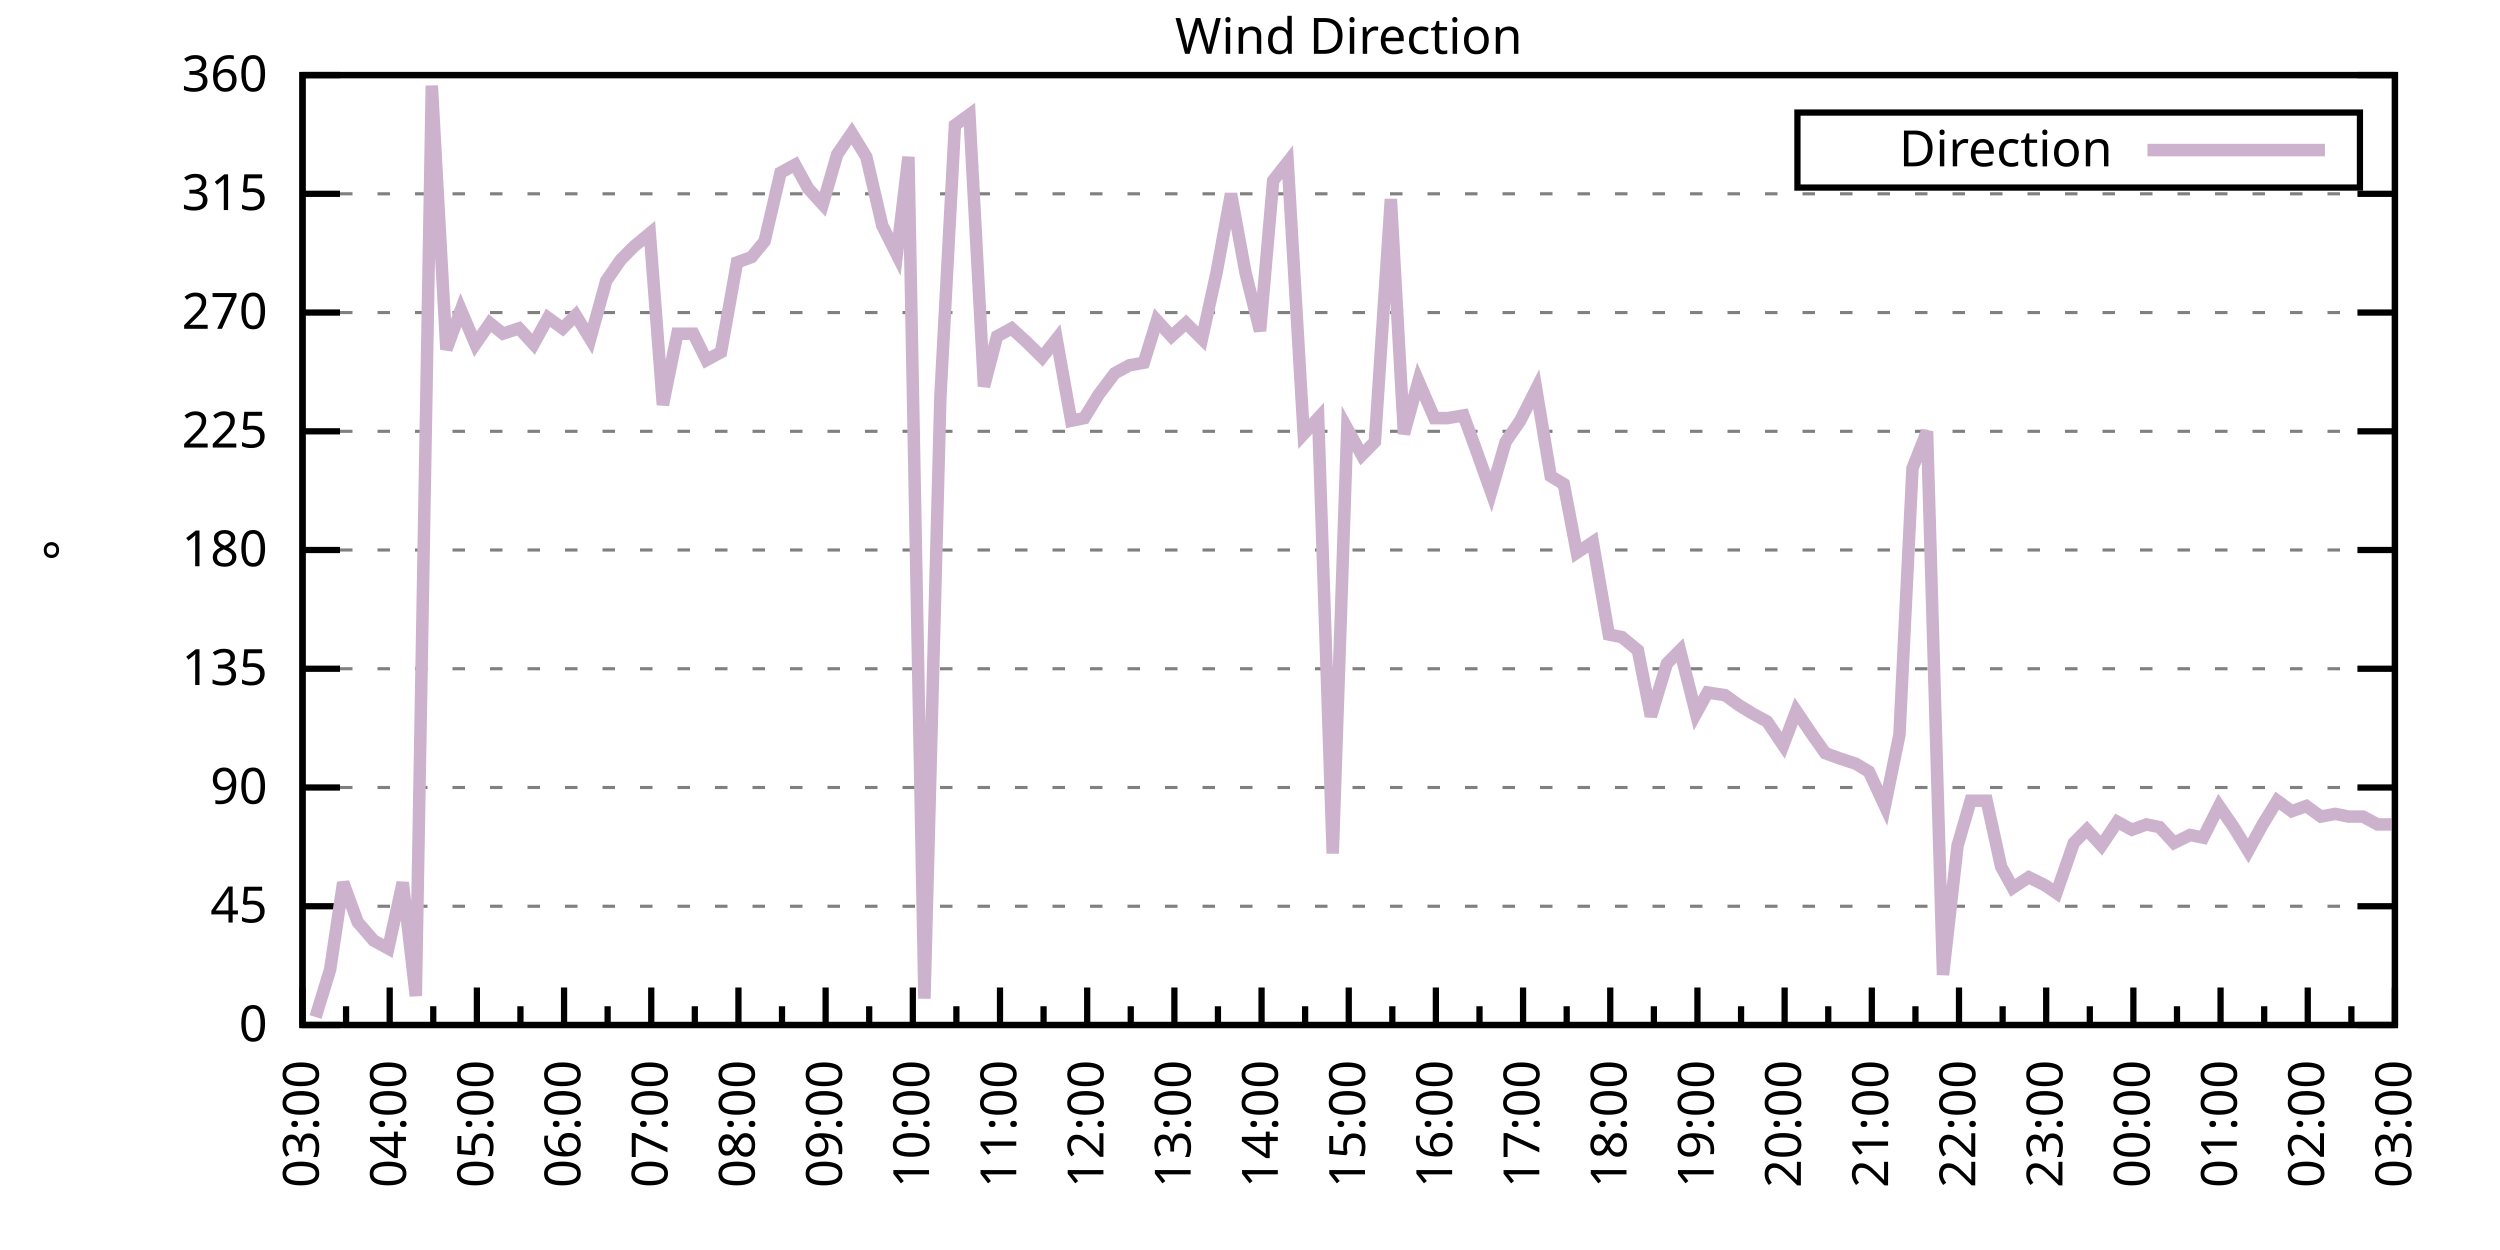
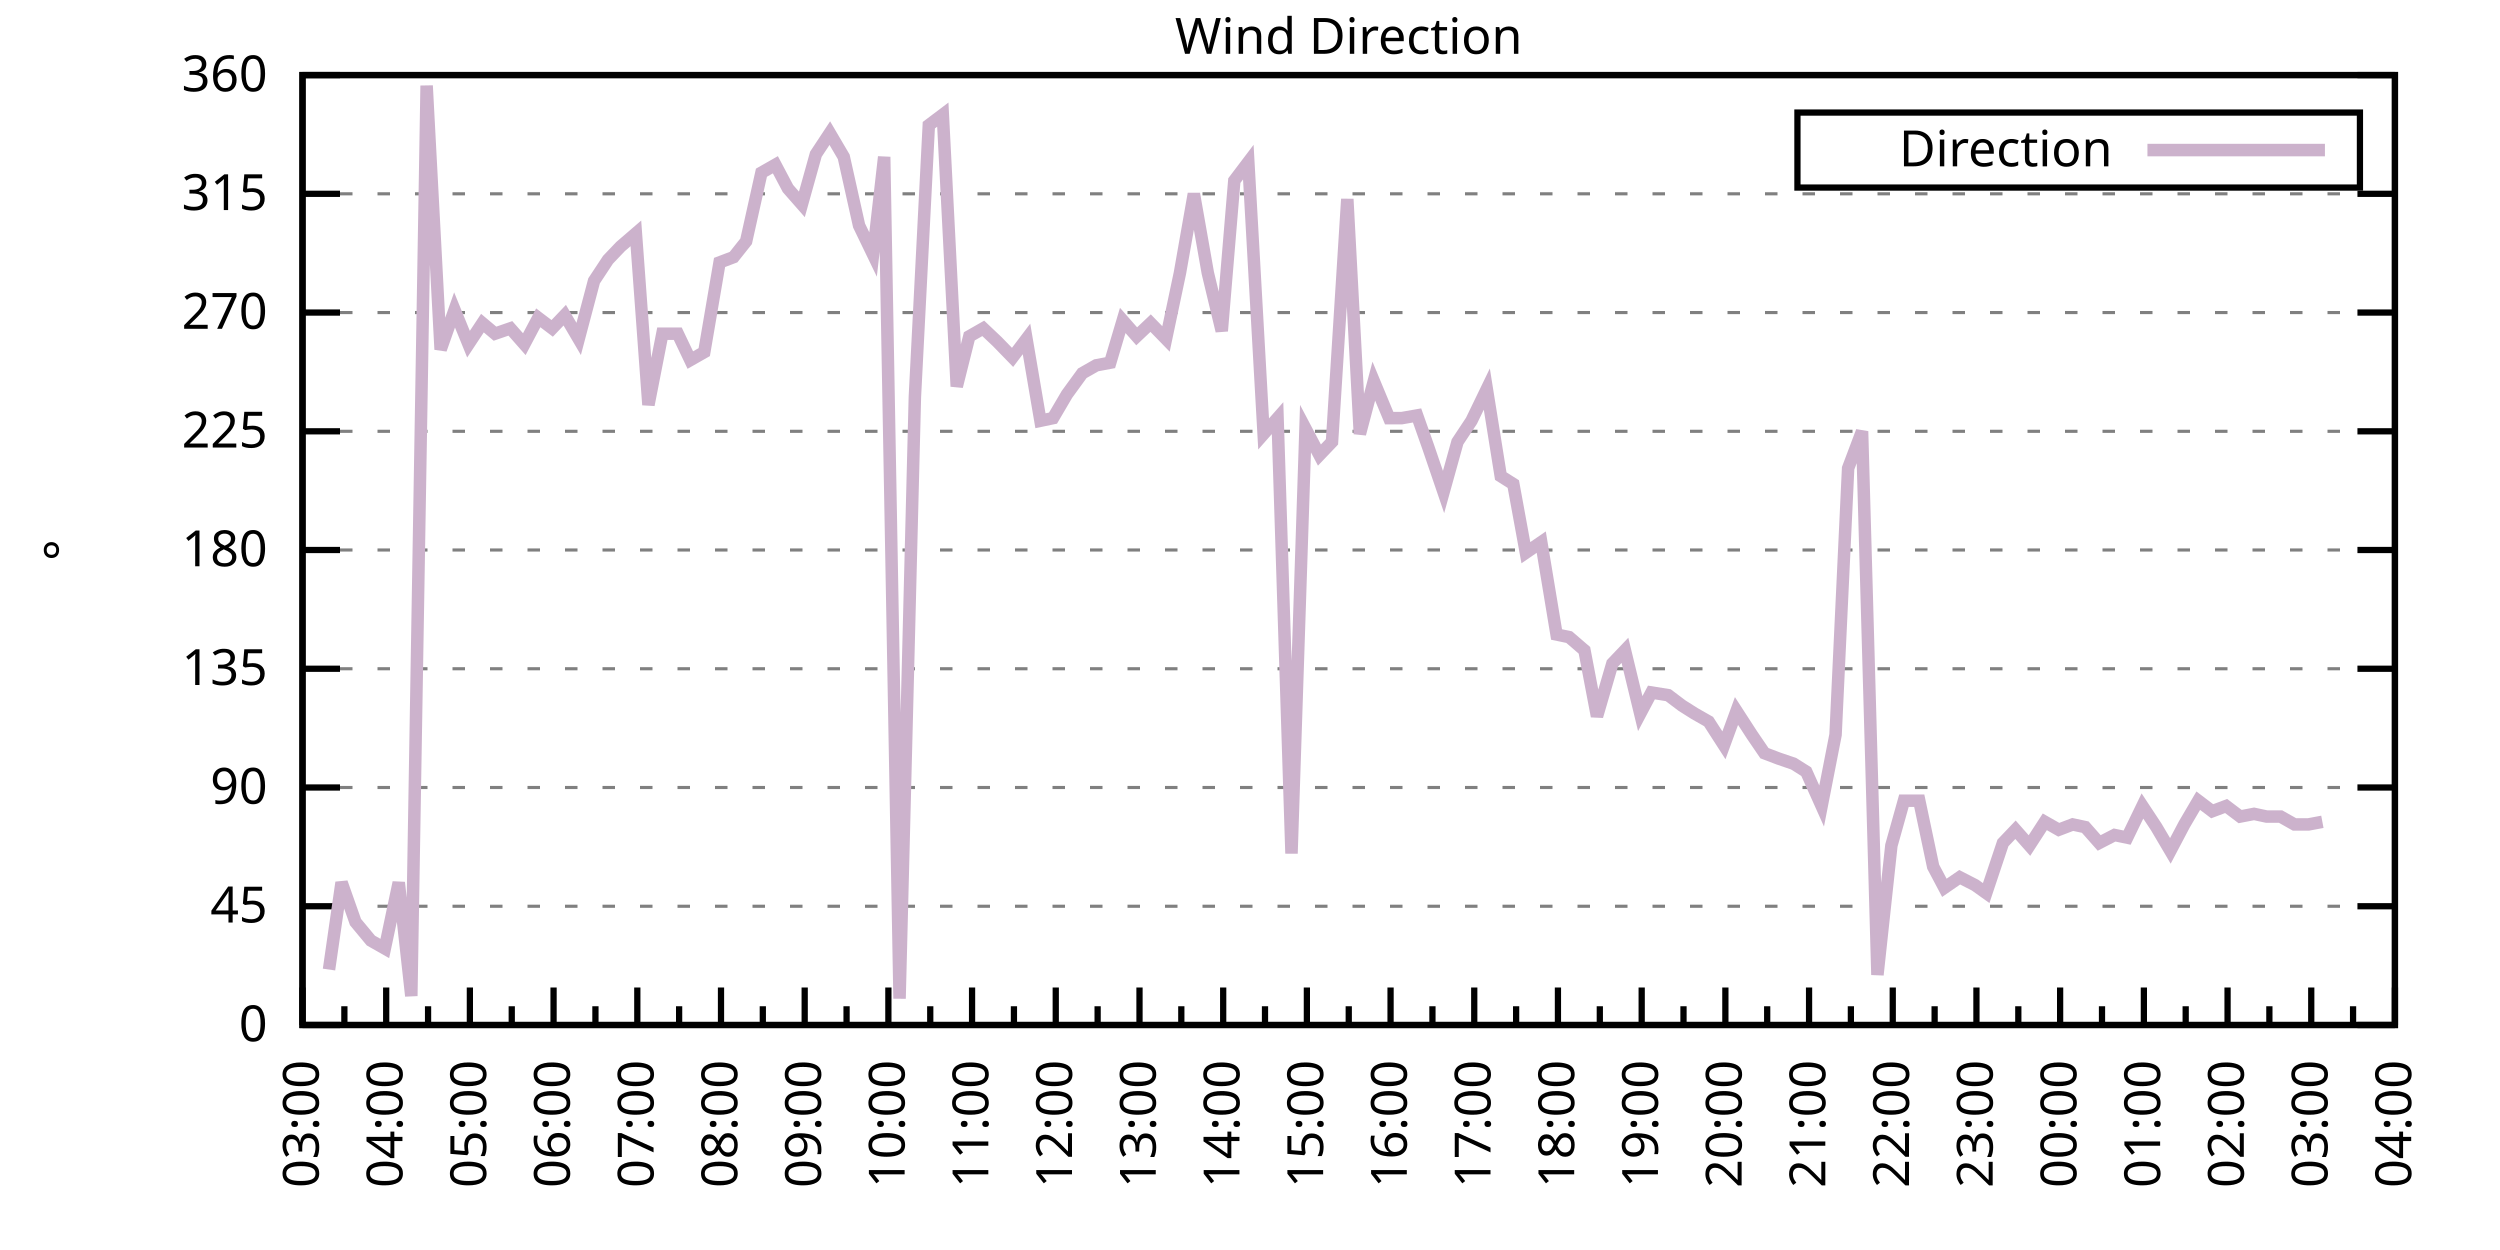
<svg xmlns="http://www.w3.org/2000/svg" xmlns:xlink="http://www.w3.org/1999/xlink" width="400" height="200" viewBox="0 0 400 200">
  <g id="gnuplot_canvas">
    <rect x="0" y="0" width="400" height="200" fill="none" />
    <defs>
      <circle id="gpDot" r="0.5" stroke-width="0.5" stroke="currentColor" />
      <path id="gpPt0" stroke-width="0.333" stroke="currentColor" d="M-1,0 h2 M0,-1 v2" />
      <path id="gpPt1" stroke-width="0.333" stroke="currentColor" d="M-1,-1 L1,1 M1,-1 L-1,1" />
      <path id="gpPt2" stroke-width="0.333" stroke="currentColor" d="M-1,0 L1,0 M0,-1 L0,1 M-1,-1 L1,1 M-1,1 L1,-1" />
      <rect id="gpPt3" stroke-width="0.333" stroke="currentColor" x="-1" y="-1" width="2" height="2" />
      <rect id="gpPt4" stroke-width="0.333" stroke="currentColor" fill="currentColor" x="-1" y="-1" width="2" height="2" />
      <circle id="gpPt5" stroke-width="0.333" stroke="currentColor" cx="0" cy="0" r="1" />
      <use xlink:href="#gpPt5" id="gpPt6" fill="currentColor" stroke="none" />
      <path id="gpPt7" stroke-width="0.333" stroke="currentColor" d="M0,-1.33 L-1.33,0.67 L1.33,0.67 z" />
      <use xlink:href="#gpPt7" id="gpPt8" fill="currentColor" stroke="none" />
      <use xlink:href="#gpPt7" id="gpPt9" stroke="currentColor" transform="rotate(180)" />
      <use xlink:href="#gpPt9" id="gpPt10" fill="currentColor" stroke="none" />
      <use xlink:href="#gpPt3" id="gpPt11" stroke="currentColor" transform="rotate(45)" />
      <use xlink:href="#gpPt11" id="gpPt12" fill="currentColor" stroke="none" />
      <path id="gpPt13" stroke-width="0.333" stroke="currentColor" d="M0,1.330 L1.265,0.411 L0.782,-1.067 L-0.782,-1.076 L-1.265,0.411 z" />
      <use xlink:href="#gpPt13" id="gpPt14" fill="currentColor" stroke="none" />
      <filter id="textbox" filterUnits="objectBoundingBox" x="0" y="0" height="1" width="1">
        <feFlood flood-color="white" flood-opacity="1" result="bgnd" />
        <feComposite in="SourceGraphic" in2="bgnd" operator="atop" />
      </filter>
      <filter id="greybox" filterUnits="objectBoundingBox" x="0" y="0" height="1" width="1">
        <feFlood flood-color="lightgrey" flood-opacity="1" result="grey" />
        <feComposite in="SourceGraphic" in2="grey" operator="atop" />
      </filter>
    </defs>
    <g fill="none" color="white" stroke="currentColor" stroke-width="1.00" stroke-linecap="butt" stroke-linejoin="miter">
</g>
    <g fill="none" color="black" stroke="currentColor" stroke-width="1.00" stroke-linecap="butt" stroke-linejoin="miter">
      <g stroke="none" shape-rendering="crispEdges">
        <polygon fill="rgb(255, 255, 255)" points="48.40,164.00 383.18,164.00 383.18,12.02 48.40,12.02 " />
      </g>
    </g>
    <g fill="none" color="black" stroke="currentColor" stroke-width="1.00" stroke-linecap="butt" stroke-linejoin="miter">
</g>
    <g fill="none" color="black" stroke="black" stroke-width="0.50" stroke-linecap="butt" stroke-linejoin="miter">
</g>
    <g fill="none" color="gray" stroke="currentColor" stroke-width="0.50" stroke-linecap="butt" stroke-linejoin="miter">
      <path stroke="gray" stroke-dasharray="2,4" class="gridline" d="M48.40,164.00 L383.19,164.00  " />
    </g>
    <g fill="none" color="gray" stroke="gray" stroke-width="1.00" stroke-linecap="butt" stroke-linejoin="miter">
</g>
    <g fill="none" color="black" stroke="currentColor" stroke-width="1.00" stroke-linecap="butt" stroke-linejoin="miter">
      <path stroke="black" d="M48.40,164.00 L54.40,164.00 M383.19,164.00 L377.19,164.00  " />
      <g transform="translate(42.80,166.60)" stroke="none" fill="black" font-family="Sans" font-size="8.00" text-anchor="end">
        <text>
          <tspan font-family="Sans"> 0</tspan>
        </text>
      </g>
    </g>
    <g fill="none" color="black" stroke="currentColor" stroke-width="1.00" stroke-linecap="butt" stroke-linejoin="miter">
</g>
    <g fill="none" color="black" stroke="black" stroke-width="0.50" stroke-linecap="butt" stroke-linejoin="miter">
</g>
    <g fill="none" color="gray" stroke="currentColor" stroke-width="0.50" stroke-linecap="butt" stroke-linejoin="miter">
      <path stroke="gray" stroke-dasharray="2,4" class="gridline" d="M48.40,145.00 L383.19,145.00  " />
    </g>
    <g fill="none" color="gray" stroke="gray" stroke-width="1.00" stroke-linecap="butt" stroke-linejoin="miter">
</g>
    <g fill="none" color="black" stroke="currentColor" stroke-width="1.00" stroke-linecap="butt" stroke-linejoin="miter">
      <path stroke="black" d="M48.40,145.00 L54.40,145.00 M383.19,145.00 L377.19,145.00  " />
      <g transform="translate(42.80,147.60)" stroke="none" fill="black" font-family="Sans" font-size="8.00" text-anchor="end">
        <text>
          <tspan font-family="Sans"> 45</tspan>
        </text>
      </g>
    </g>
    <g fill="none" color="black" stroke="currentColor" stroke-width="1.00" stroke-linecap="butt" stroke-linejoin="miter">
</g>
    <g fill="none" color="black" stroke="black" stroke-width="0.50" stroke-linecap="butt" stroke-linejoin="miter">
</g>
    <g fill="none" color="gray" stroke="currentColor" stroke-width="0.50" stroke-linecap="butt" stroke-linejoin="miter">
      <path stroke="gray" stroke-dasharray="2,4" class="gridline" d="M48.40,126.00 L383.19,126.00  " />
    </g>
    <g fill="none" color="gray" stroke="gray" stroke-width="1.00" stroke-linecap="butt" stroke-linejoin="miter">
</g>
    <g fill="none" color="black" stroke="currentColor" stroke-width="1.00" stroke-linecap="butt" stroke-linejoin="miter">
      <path stroke="black" d="M48.40,126.00 L54.40,126.00 M383.19,126.00 L377.19,126.00  " />
      <g transform="translate(42.80,128.60)" stroke="none" fill="black" font-family="Sans" font-size="8.00" text-anchor="end">
        <text>
          <tspan font-family="Sans"> 90</tspan>
        </text>
      </g>
    </g>
    <g fill="none" color="black" stroke="currentColor" stroke-width="1.00" stroke-linecap="butt" stroke-linejoin="miter">
</g>
    <g fill="none" color="black" stroke="black" stroke-width="0.50" stroke-linecap="butt" stroke-linejoin="miter">
</g>
    <g fill="none" color="gray" stroke="currentColor" stroke-width="0.50" stroke-linecap="butt" stroke-linejoin="miter">
      <path stroke="gray" stroke-dasharray="2,4" class="gridline" d="M48.40,107.00 L383.19,107.00  " />
    </g>
    <g fill="none" color="gray" stroke="gray" stroke-width="1.00" stroke-linecap="butt" stroke-linejoin="miter">
</g>
    <g fill="none" color="black" stroke="currentColor" stroke-width="1.00" stroke-linecap="butt" stroke-linejoin="miter">
      <path stroke="black" d="M48.40,107.00 L54.40,107.00 M383.19,107.00 L377.19,107.00  " />
      <g transform="translate(42.80,109.60)" stroke="none" fill="black" font-family="Sans" font-size="8.00" text-anchor="end">
        <text>
          <tspan font-family="Sans"> 135</tspan>
        </text>
      </g>
    </g>
    <g fill="none" color="black" stroke="currentColor" stroke-width="1.00" stroke-linecap="butt" stroke-linejoin="miter">
</g>
    <g fill="none" color="black" stroke="black" stroke-width="0.50" stroke-linecap="butt" stroke-linejoin="miter">
</g>
    <g fill="none" color="gray" stroke="currentColor" stroke-width="0.50" stroke-linecap="butt" stroke-linejoin="miter">
      <path stroke="gray" stroke-dasharray="2,4" class="gridline" d="M48.40,88.00 L383.19,88.00  " />
    </g>
    <g fill="none" color="gray" stroke="gray" stroke-width="1.00" stroke-linecap="butt" stroke-linejoin="miter">
</g>
    <g fill="none" color="black" stroke="currentColor" stroke-width="1.00" stroke-linecap="butt" stroke-linejoin="miter">
      <path stroke="black" d="M48.40,88.00 L54.40,88.00 M383.19,88.00 L377.19,88.00  " />
      <g transform="translate(42.80,90.60)" stroke="none" fill="black" font-family="Sans" font-size="8.00" text-anchor="end">
        <text>
          <tspan font-family="Sans"> 180</tspan>
        </text>
      </g>
    </g>
    <g fill="none" color="black" stroke="currentColor" stroke-width="1.00" stroke-linecap="butt" stroke-linejoin="miter">
</g>
    <g fill="none" color="black" stroke="black" stroke-width="0.50" stroke-linecap="butt" stroke-linejoin="miter">
</g>
    <g fill="none" color="gray" stroke="currentColor" stroke-width="0.50" stroke-linecap="butt" stroke-linejoin="miter">
      <path stroke="gray" stroke-dasharray="2,4" class="gridline" d="M48.40,69.01 L383.19,69.01  " />
    </g>
    <g fill="none" color="gray" stroke="gray" stroke-width="1.00" stroke-linecap="butt" stroke-linejoin="miter">
</g>
    <g fill="none" color="black" stroke="currentColor" stroke-width="1.00" stroke-linecap="butt" stroke-linejoin="miter">
      <path stroke="black" d="M48.40,69.01 L54.40,69.01 M383.19,69.01 L377.19,69.01  " />
      <g transform="translate(42.80,71.61)" stroke="none" fill="black" font-family="Sans" font-size="8.00" text-anchor="end">
        <text>
          <tspan font-family="Sans"> 225</tspan>
        </text>
      </g>
    </g>
    <g fill="none" color="black" stroke="currentColor" stroke-width="1.00" stroke-linecap="butt" stroke-linejoin="miter">
</g>
    <g fill="none" color="black" stroke="black" stroke-width="0.50" stroke-linecap="butt" stroke-linejoin="miter">
</g>
    <g fill="none" color="gray" stroke="currentColor" stroke-width="0.50" stroke-linecap="butt" stroke-linejoin="miter">
      <path stroke="gray" stroke-dasharray="2,4" class="gridline" d="M48.40,50.01 L383.19,50.01  " />
    </g>
    <g fill="none" color="gray" stroke="gray" stroke-width="1.00" stroke-linecap="butt" stroke-linejoin="miter">
</g>
    <g fill="none" color="black" stroke="currentColor" stroke-width="1.00" stroke-linecap="butt" stroke-linejoin="miter">
      <path stroke="black" d="M48.40,50.01 L54.40,50.01 M383.19,50.01 L377.19,50.01  " />
      <g transform="translate(42.80,52.61)" stroke="none" fill="black" font-family="Sans" font-size="8.00" text-anchor="end">
        <text>
          <tspan font-family="Sans"> 270</tspan>
        </text>
      </g>
    </g>
    <g fill="none" color="black" stroke="currentColor" stroke-width="1.00" stroke-linecap="butt" stroke-linejoin="miter">
</g>
    <g fill="none" color="black" stroke="black" stroke-width="0.50" stroke-linecap="butt" stroke-linejoin="miter">
</g>
    <g fill="none" color="gray" stroke="currentColor" stroke-width="0.50" stroke-linecap="butt" stroke-linejoin="miter">
      <path stroke="gray" stroke-dasharray="2,4" class="gridline" d="M48.40,31.01 L383.19,31.01  " />
    </g>
    <g fill="none" color="gray" stroke="gray" stroke-width="1.00" stroke-linecap="butt" stroke-linejoin="miter">
</g>
    <g fill="none" color="black" stroke="currentColor" stroke-width="1.00" stroke-linecap="butt" stroke-linejoin="miter">
      <path stroke="black" d="M48.40,31.01 L54.40,31.01 M383.19,31.01 L377.19,31.01  " />
      <g transform="translate(42.80,33.61)" stroke="none" fill="black" font-family="Sans" font-size="8.00" text-anchor="end">
        <text>
          <tspan font-family="Sans"> 315</tspan>
        </text>
      </g>
    </g>
    <g fill="none" color="black" stroke="currentColor" stroke-width="1.00" stroke-linecap="butt" stroke-linejoin="miter">
</g>
    <g fill="none" color="black" stroke="black" stroke-width="0.50" stroke-linecap="butt" stroke-linejoin="miter">
</g>
    <g fill="none" color="gray" stroke="currentColor" stroke-width="0.50" stroke-linecap="butt" stroke-linejoin="miter">
      <path stroke="gray" stroke-dasharray="2,4" class="gridline" d="M48.40,12.01 L383.19,12.01  " />
    </g>
    <g fill="none" color="gray" stroke="gray" stroke-width="1.00" stroke-linecap="butt" stroke-linejoin="miter">
</g>
    <g fill="none" color="black" stroke="currentColor" stroke-width="1.00" stroke-linecap="butt" stroke-linejoin="miter">
      <path stroke="black" d="M48.40,12.01 L54.40,12.01 M383.19,12.01 L377.19,12.01  " />
      <g transform="translate(42.80,14.61)" stroke="none" fill="black" font-family="Sans" font-size="8.00" text-anchor="end">
        <text>
          <tspan font-family="Sans"> 360</tspan>
        </text>
      </g>
    </g>
    <g fill="none" color="black" stroke="currentColor" stroke-width="1.00" stroke-linecap="butt" stroke-linejoin="miter">
      <path stroke="black" d="M48.40,164.00 L48.40,158.00  " />
      <g transform="translate(51.00,169.60) rotate(270)" stroke="none" fill="black" font-family="Sans" font-size="8.00" text-anchor="end">
        <text>
          <tspan font-family="Sans">03:00</tspan>
        </text>
      </g>
    </g>
    <g fill="none" color="black" stroke="currentColor" stroke-width="1.00" stroke-linecap="butt" stroke-linejoin="miter">
-       <path stroke="black" d="M55.37,164.00 L55.37,161.00 M62.35,164.00 L62.35,158.00  " />
-       <g transform="translate(64.95,169.60) rotate(270)" stroke="none" fill="black" font-family="Sans" font-size="8.00" text-anchor="end">
+       <path stroke="black" d="M55.10,164.00 L55.10,161.00 M61.79,164.00 L61.79,158.00  " />
+       <g transform="translate(64.39,169.60) rotate(270)" stroke="none" fill="black" font-family="Sans" font-size="8.00" text-anchor="end">
        <text>
          <tspan font-family="Sans">04:00</tspan>
        </text>
      </g>
    </g>
    <g fill="none" color="black" stroke="currentColor" stroke-width="1.00" stroke-linecap="butt" stroke-linejoin="miter">
-       <path stroke="black" d="M69.32,164.00 L69.32,161.00 M76.30,164.00 L76.30,158.00  " />
-       <g transform="translate(78.90,169.60) rotate(270)" stroke="none" fill="black" font-family="Sans" font-size="8.00" text-anchor="end">
+       <path stroke="black" d="M68.49,164.00 L68.49,161.00 M75.18,164.00 L75.18,158.00  " />
+       <g transform="translate(77.78,169.60) rotate(270)" stroke="none" fill="black" font-family="Sans" font-size="8.00" text-anchor="end">
        <text>
          <tspan font-family="Sans">05:00</tspan>
        </text>
      </g>
    </g>
    <g fill="none" color="black" stroke="currentColor" stroke-width="1.00" stroke-linecap="butt" stroke-linejoin="miter">
-       <path stroke="black" d="M83.27,164.00 L83.27,161.00 M90.25,164.00 L90.25,158.00  " />
-       <g transform="translate(92.85,169.60) rotate(270)" stroke="none" fill="black" font-family="Sans" font-size="8.00" text-anchor="end">
+       <path stroke="black" d="M81.88,164.00 L81.88,161.00 M88.57,164.00 L88.57,158.00  " />
+       <g transform="translate(91.17,169.60) rotate(270)" stroke="none" fill="black" font-family="Sans" font-size="8.00" text-anchor="end">
        <text>
          <tspan font-family="Sans">06:00</tspan>
        </text>
      </g>
    </g>
    <g fill="none" color="black" stroke="currentColor" stroke-width="1.00" stroke-linecap="butt" stroke-linejoin="miter">
-       <path stroke="black" d="M97.22,164.00 L97.22,161.00 M104.20,164.00 L104.20,158.00  " />
-       <g transform="translate(106.80,169.60) rotate(270)" stroke="none" fill="black" font-family="Sans" font-size="8.00" text-anchor="end">
+       <path stroke="black" d="M95.27,164.00 L95.27,161.00 M101.97,164.00 L101.97,158.00  " />
+       <g transform="translate(104.57,169.60) rotate(270)" stroke="none" fill="black" font-family="Sans" font-size="8.00" text-anchor="end">
        <text>
          <tspan font-family="Sans">07:00</tspan>
        </text>
      </g>
    </g>
    <g fill="none" color="black" stroke="currentColor" stroke-width="1.00" stroke-linecap="butt" stroke-linejoin="miter">
-       <path stroke="black" d="M111.17,164.00 L111.17,161.00 M118.15,164.00 L118.15,158.00  " />
-       <g transform="translate(120.75,169.60) rotate(270)" stroke="none" fill="black" font-family="Sans" font-size="8.00" text-anchor="end">
+       <path stroke="black" d="M108.66,164.00 L108.66,161.00 M115.36,164.00 L115.36,158.00  " />
+       <g transform="translate(117.96,169.60) rotate(270)" stroke="none" fill="black" font-family="Sans" font-size="8.00" text-anchor="end">
        <text>
          <tspan font-family="Sans">08:00</tspan>
        </text>
      </g>
    </g>
    <g fill="none" color="black" stroke="currentColor" stroke-width="1.00" stroke-linecap="butt" stroke-linejoin="miter">
-       <path stroke="black" d="M125.12,164.00 L125.12,161.00 M132.10,164.00 L132.10,158.00  " />
-       <g transform="translate(134.70,169.60) rotate(270)" stroke="none" fill="black" font-family="Sans" font-size="8.00" text-anchor="end">
+       <path stroke="black" d="M122.05,164.00 L122.05,161.00 M128.75,164.00 L128.75,158.00  " />
+       <g transform="translate(131.35,169.60) rotate(270)" stroke="none" fill="black" font-family="Sans" font-size="8.00" text-anchor="end">
        <text>
          <tspan font-family="Sans">09:00</tspan>
        </text>
      </g>
    </g>
    <g fill="none" color="black" stroke="currentColor" stroke-width="1.00" stroke-linecap="butt" stroke-linejoin="miter">
-       <path stroke="black" d="M139.07,164.00 L139.07,161.00 M146.05,164.00 L146.05,158.00  " />
-       <g transform="translate(148.65,169.60) rotate(270)" stroke="none" fill="black" font-family="Sans" font-size="8.00" text-anchor="end">
+       <path stroke="black" d="M135.45,164.00 L135.45,161.00 M142.14,164.00 L142.14,158.00  " />
+       <g transform="translate(144.74,169.60) rotate(270)" stroke="none" fill="black" font-family="Sans" font-size="8.00" text-anchor="end">
        <text>
          <tspan font-family="Sans">10:00</tspan>
        </text>
      </g>
    </g>
    <g fill="none" color="black" stroke="currentColor" stroke-width="1.00" stroke-linecap="butt" stroke-linejoin="miter">
-       <path stroke="black" d="M153.02,164.00 L153.02,161.00 M160.00,164.00 L160.00,158.00  " />
-       <g transform="translate(162.60,169.60) rotate(270)" stroke="none" fill="black" font-family="Sans" font-size="8.00" text-anchor="end">
+       <path stroke="black" d="M148.84,164.00 L148.84,161.00 M155.53,164.00 L155.53,158.00  " />
+       <g transform="translate(158.13,169.60) rotate(270)" stroke="none" fill="black" font-family="Sans" font-size="8.00" text-anchor="end">
        <text>
          <tspan font-family="Sans">11:00</tspan>
        </text>
      </g>
    </g>
    <g fill="none" color="black" stroke="currentColor" stroke-width="1.00" stroke-linecap="butt" stroke-linejoin="miter">
-       <path stroke="black" d="M166.97,164.00 L166.97,161.00 M173.95,164.00 L173.95,158.00  " />
-       <g transform="translate(176.55,169.60) rotate(270)" stroke="none" fill="black" font-family="Sans" font-size="8.00" text-anchor="end">
+       <path stroke="black" d="M162.23,164.00 L162.23,161.00 M168.92,164.00 L168.92,158.00  " />
+       <g transform="translate(171.52,169.60) rotate(270)" stroke="none" fill="black" font-family="Sans" font-size="8.00" text-anchor="end">
        <text>
          <tspan font-family="Sans">12:00</tspan>
        </text>
      </g>
    </g>
    <g fill="none" color="black" stroke="currentColor" stroke-width="1.00" stroke-linecap="butt" stroke-linejoin="miter">
-       <path stroke="black" d="M180.92,164.00 L180.92,161.00 M187.90,164.00 L187.90,158.00  " />
-       <g transform="translate(190.50,169.60) rotate(270)" stroke="none" fill="black" font-family="Sans" font-size="8.00" text-anchor="end">
+       <path stroke="black" d="M175.62,164.00 L175.62,161.00 M182.32,164.00 L182.32,158.00  " />
+       <g transform="translate(184.92,169.60) rotate(270)" stroke="none" fill="black" font-family="Sans" font-size="8.00" text-anchor="end">
        <text>
          <tspan font-family="Sans">13:00</tspan>
        </text>
      </g>
    </g>
    <g fill="none" color="black" stroke="currentColor" stroke-width="1.00" stroke-linecap="butt" stroke-linejoin="miter">
-       <path stroke="black" d="M194.87,164.00 L194.87,161.00 M201.85,164.00 L201.85,158.00  " />
-       <g transform="translate(204.45,169.60) rotate(270)" stroke="none" fill="black" font-family="Sans" font-size="8.00" text-anchor="end">
+       <path stroke="black" d="M189.01,164.00 L189.01,161.00 M195.71,164.00 L195.71,158.00  " />
+       <g transform="translate(198.31,169.60) rotate(270)" stroke="none" fill="black" font-family="Sans" font-size="8.00" text-anchor="end">
        <text>
          <tspan font-family="Sans">14:00</tspan>
        </text>
      </g>
    </g>
    <g fill="none" color="black" stroke="currentColor" stroke-width="1.00" stroke-linecap="butt" stroke-linejoin="miter">
-       <path stroke="black" d="M208.82,164.00 L208.82,161.00 M215.80,164.00 L215.80,158.00  " />
-       <g transform="translate(218.40,169.60) rotate(270)" stroke="none" fill="black" font-family="Sans" font-size="8.00" text-anchor="end">
+       <path stroke="black" d="M202.40,164.00 L202.40,161.00 M209.10,164.00 L209.10,158.00  " />
+       <g transform="translate(211.70,169.60) rotate(270)" stroke="none" fill="black" font-family="Sans" font-size="8.00" text-anchor="end">
        <text>
          <tspan font-family="Sans">15:00</tspan>
        </text>
      </g>
    </g>
    <g fill="none" color="black" stroke="currentColor" stroke-width="1.00" stroke-linecap="butt" stroke-linejoin="miter">
-       <path stroke="black" d="M222.77,164.00 L222.77,161.00 M229.74,164.00 L229.74,158.00  " />
-       <g transform="translate(232.34,169.60) rotate(270)" stroke="none" fill="black" font-family="Sans" font-size="8.00" text-anchor="end">
+       <path stroke="black" d="M215.80,164.00 L215.80,161.00 M222.49,164.00 L222.49,158.00  " />
+       <g transform="translate(225.09,169.60) rotate(270)" stroke="none" fill="black" font-family="Sans" font-size="8.00" text-anchor="end">
        <text>
          <tspan font-family="Sans">16:00</tspan>
        </text>
      </g>
    </g>
    <g fill="none" color="black" stroke="currentColor" stroke-width="1.00" stroke-linecap="butt" stroke-linejoin="miter">
-       <path stroke="black" d="M236.72,164.00 L236.72,161.00 M243.69,164.00 L243.69,158.00  " />
-       <g transform="translate(246.29,169.60) rotate(270)" stroke="none" fill="black" font-family="Sans" font-size="8.00" text-anchor="end">
+       <path stroke="black" d="M229.19,164.00 L229.19,161.00 M235.88,164.00 L235.88,158.00  " />
+       <g transform="translate(238.48,169.60) rotate(270)" stroke="none" fill="black" font-family="Sans" font-size="8.00" text-anchor="end">
        <text>
          <tspan font-family="Sans">17:00</tspan>
        </text>
      </g>
    </g>
    <g fill="none" color="black" stroke="currentColor" stroke-width="1.00" stroke-linecap="butt" stroke-linejoin="miter">
-       <path stroke="black" d="M250.67,164.00 L250.67,161.00 M257.64,164.00 L257.64,158.00  " />
-       <g transform="translate(260.24,169.60) rotate(270)" stroke="none" fill="black" font-family="Sans" font-size="8.00" text-anchor="end">
+       <path stroke="black" d="M242.58,164.00 L242.58,161.00 M249.27,164.00 L249.27,158.00  " />
+       <g transform="translate(251.87,169.60) rotate(270)" stroke="none" fill="black" font-family="Sans" font-size="8.00" text-anchor="end">
        <text>
          <tspan font-family="Sans">18:00</tspan>
        </text>
      </g>
    </g>
    <g fill="none" color="black" stroke="currentColor" stroke-width="1.00" stroke-linecap="butt" stroke-linejoin="miter">
-       <path stroke="black" d="M264.62,164.00 L264.62,161.00 M271.59,164.00 L271.59,158.00  " />
-       <g transform="translate(274.19,169.60) rotate(270)" stroke="none" fill="black" font-family="Sans" font-size="8.00" text-anchor="end">
+       <path stroke="black" d="M255.97,164.00 L255.97,161.00 M262.67,164.00 L262.67,158.00  " />
+       <g transform="translate(265.27,169.60) rotate(270)" stroke="none" fill="black" font-family="Sans" font-size="8.00" text-anchor="end">
        <text>
          <tspan font-family="Sans">19:00</tspan>
        </text>
      </g>
    </g>
    <g fill="none" color="black" stroke="currentColor" stroke-width="1.00" stroke-linecap="butt" stroke-linejoin="miter">
-       <path stroke="black" d="M278.57,164.00 L278.57,161.00 M285.54,164.00 L285.54,158.00  " />
-       <g transform="translate(288.14,169.60) rotate(270)" stroke="none" fill="black" font-family="Sans" font-size="8.00" text-anchor="end">
+       <path stroke="black" d="M269.36,164.00 L269.36,161.00 M276.06,164.00 L276.06,158.00  " />
+       <g transform="translate(278.66,169.60) rotate(270)" stroke="none" fill="black" font-family="Sans" font-size="8.00" text-anchor="end">
        <text>
          <tspan font-family="Sans">20:00</tspan>
        </text>
      </g>
    </g>
    <g fill="none" color="black" stroke="currentColor" stroke-width="1.00" stroke-linecap="butt" stroke-linejoin="miter">
-       <path stroke="black" d="M292.52,164.00 L292.52,161.00 M299.49,164.00 L299.49,158.00  " />
-       <g transform="translate(302.09,169.60) rotate(270)" stroke="none" fill="black" font-family="Sans" font-size="8.00" text-anchor="end">
+       <path stroke="black" d="M282.75,164.00 L282.75,161.00 M289.45,164.00 L289.45,158.00  " />
+       <g transform="translate(292.05,169.60) rotate(270)" stroke="none" fill="black" font-family="Sans" font-size="8.00" text-anchor="end">
        <text>
          <tspan font-family="Sans">21:00</tspan>
        </text>
      </g>
    </g>
    <g fill="none" color="black" stroke="currentColor" stroke-width="1.00" stroke-linecap="butt" stroke-linejoin="miter">
-       <path stroke="black" d="M306.47,164.00 L306.47,161.00 M313.44,164.00 L313.44,158.00  " />
-       <g transform="translate(316.04,169.60) rotate(270)" stroke="none" fill="black" font-family="Sans" font-size="8.00" text-anchor="end">
+       <path stroke="black" d="M296.14,164.00 L296.14,161.00 M302.84,164.00 L302.84,158.00  " />
+       <g transform="translate(305.44,169.60) rotate(270)" stroke="none" fill="black" font-family="Sans" font-size="8.00" text-anchor="end">
        <text>
          <tspan font-family="Sans">22:00</tspan>
        </text>
      </g>
    </g>
    <g fill="none" color="black" stroke="currentColor" stroke-width="1.00" stroke-linecap="butt" stroke-linejoin="miter">
-       <path stroke="black" d="M320.42,164.00 L320.42,161.00 M327.39,164.00 L327.39,158.00  " />
-       <g transform="translate(329.99,169.60) rotate(270)" stroke="none" fill="black" font-family="Sans" font-size="8.00" text-anchor="end">
+       <path stroke="black" d="M309.54,164.00 L309.54,161.00 M316.23,164.00 L316.23,158.00  " />
+       <g transform="translate(318.83,169.60) rotate(270)" stroke="none" fill="black" font-family="Sans" font-size="8.00" text-anchor="end">
        <text>
          <tspan font-family="Sans">23:00</tspan>
        </text>
      </g>
    </g>
    <g fill="none" color="black" stroke="currentColor" stroke-width="1.00" stroke-linecap="butt" stroke-linejoin="miter">
-       <path stroke="black" d="M334.37,164.00 L334.37,161.00 M341.34,164.00 L341.34,158.00  " />
-       <g transform="translate(343.94,169.60) rotate(270)" stroke="none" fill="black" font-family="Sans" font-size="8.00" text-anchor="end">
+       <path stroke="black" d="M322.93,164.00 L322.93,161.00 M329.62,164.00 L329.62,158.00  " />
+       <g transform="translate(332.22,169.60) rotate(270)" stroke="none" fill="black" font-family="Sans" font-size="8.00" text-anchor="end">
        <text>
          <tspan font-family="Sans">00:00</tspan>
        </text>
      </g>
    </g>
    <g fill="none" color="black" stroke="currentColor" stroke-width="1.00" stroke-linecap="butt" stroke-linejoin="miter">
-       <path stroke="black" d="M348.32,164.00 L348.32,161.00 M355.29,164.00 L355.29,158.00  " />
-       <g transform="translate(357.89,169.60) rotate(270)" stroke="none" fill="black" font-family="Sans" font-size="8.00" text-anchor="end">
+       <path stroke="black" d="M336.32,164.00 L336.32,161.00 M343.02,164.00 L343.02,158.00  " />
+       <g transform="translate(345.62,169.60) rotate(270)" stroke="none" fill="black" font-family="Sans" font-size="8.00" text-anchor="end">
        <text>
          <tspan font-family="Sans">01:00</tspan>
        </text>
      </g>
    </g>
    <g fill="none" color="black" stroke="currentColor" stroke-width="1.00" stroke-linecap="butt" stroke-linejoin="miter">
-       <path stroke="black" d="M362.27,164.00 L362.27,161.00 M369.24,164.00 L369.24,158.00  " />
-       <g transform="translate(371.84,169.60) rotate(270)" stroke="none" fill="black" font-family="Sans" font-size="8.00" text-anchor="end">
+       <path stroke="black" d="M349.71,164.00 L349.71,161.00 M356.41,164.00 L356.41,158.00  " />
+       <g transform="translate(359.01,169.60) rotate(270)" stroke="none" fill="black" font-family="Sans" font-size="8.00" text-anchor="end">
        <text>
          <tspan font-family="Sans">02:00</tspan>
        </text>
      </g>
    </g>
    <g fill="none" color="black" stroke="currentColor" stroke-width="1.00" stroke-linecap="butt" stroke-linejoin="miter">
-       <path stroke="black" d="M376.22,164.00 L376.22,161.00 M383.19,164.00 L383.19,158.00  " />
+       <path stroke="black" d="M363.10,164.00 L363.10,161.00 M369.80,164.00 L369.80,158.00  " />
+       <g transform="translate(372.40,169.60) rotate(270)" stroke="none" fill="black" font-family="Sans" font-size="8.00" text-anchor="end">
+         <text>
+           <tspan font-family="Sans">03:00</tspan>
+         </text>
+       </g>
+     </g>
+     <g fill="none" color="black" stroke="currentColor" stroke-width="1.00" stroke-linecap="butt" stroke-linejoin="miter">
+       <path stroke="black" d="M376.49,164.00 L376.49,161.00 M383.19,164.00 L383.19,158.00  " />
      <g transform="translate(385.79,169.60) rotate(270)" stroke="none" fill="black" font-family="Sans" font-size="8.00" text-anchor="end">
        <text>
-           <tspan font-family="Sans">03:00</tspan>
+           <tspan font-family="Sans">04:00</tspan>
        </text>
      </g>
    </g>
    <g fill="none" color="black" stroke="currentColor" stroke-width="1.00" stroke-linecap="butt" stroke-linejoin="miter">
</g>
    <g fill="none" color="black" stroke="currentColor" stroke-width="1.00" stroke-linecap="butt" stroke-linejoin="miter">
      <path stroke="black" d="M48.40,12.01 L48.40,164.00 L383.19,164.00 L383.19,12.01 L48.40,12.01 Z  " />
    </g>
    <g fill="none" color="black" stroke="currentColor" stroke-width="1.00" stroke-linecap="butt" stroke-linejoin="miter">
      <g transform="translate(12.80,88.01) rotate(270)" stroke="none" fill="black" font-family="Sans" font-size="8.00" text-anchor="middle">
        <text>
          <tspan font-family="Sans">°</tspan>
        </text>
      </g>
    </g>
    <g fill="none" color="black" stroke="currentColor" stroke-width="1.00" stroke-linecap="butt" stroke-linejoin="miter">
</g>
    <g fill="none" color="black" stroke="currentColor" stroke-width="1.00" stroke-linecap="butt" stroke-linejoin="miter">
      <path stroke="black" d="M287.59,30.01 L287.59,18.01 L377.59,18.01 L377.59,30.01 L287.59,30.01 Z  " />
    </g>
    <g id="Wind_direction_plot_1">
      <g fill="none" color="white" stroke="black" stroke-width="2.00" stroke-linecap="butt" stroke-linejoin="miter">
</g>
      <g fill="none" color="black" stroke="currentColor" stroke-width="2.00" stroke-linecap="butt" stroke-linejoin="miter">
        <g transform="translate(337.99,26.61)" stroke="none" fill="black" font-family="Sans" font-size="8.00" text-anchor="end">
          <text>
            <tspan font-family="Sans">Direction</tspan>
          </text>
        </g>
      </g>
      <g fill="none" color="black" stroke="currentColor" stroke-width="2.00" stroke-linecap="butt" stroke-linejoin="miter">
-         <path stroke="rgb(204, 178, 204)" d="M343.59,24.01 L371.99,24.01 M50.49,162.73 L52.82,155.13 L54.91,141.20 L57.23,147.53 L59.79,150.49 L62.12,151.76   L64.44,141.20 L66.53,159.36 L69.09,13.70 L71.42,55.92 L73.74,49.59 L76.07,55.07 L78.39,51.70 L80.48,53.39   L83.04,52.54 L85.37,55.07 L87.69,50.85 L90.02,52.54 L92.11,50.43 L94.43,54.23 L96.99,44.94 L99.32,41.56   L101.41,39.45 L103.97,37.34 L106.06,64.78 L108.38,53.39 L110.94,53.39 L113.03,57.61 L115.36,56.34 L117.92,41.99   L120.24,41.14 L122.33,38.61 L124.89,27.63 L127.22,26.36 L129.31,30.16 L131.63,32.70 L133.96,24.68 L136.28,21.30   L138.61,25.10 L141.16,36.08 L143.49,40.72 L145.35,25.10 L147.91,159.78 L150.46,63.52 L152.79,20.03 L155.11,18.34   L157.44,61.83 L159.53,53.81 L161.86,52.54 L164.18,54.65 L166.74,57.18 L169.06,54.23 L171.39,67.32 L173.48,66.90   L175.81,63.10 L178.36,59.72 L180.69,58.45 L183.01,58.03 L185.11,51.27 L187.43,53.81 L189.76,51.70 L192.31,54.23   L194.64,43.67 L196.96,31.01 L199.29,43.67 L201.61,52.96 L203.71,28.90 L206.03,25.94 L208.59,69.43 L210.91,66.90   L213.24,136.56 L215.56,68.58 L217.89,72.81 L219.98,70.70 L222.54,31.85 L224.63,69.43 L226.95,60.98 L229.51,66.90   L231.60,66.90 L234.16,66.47 L236.02,71.54 L238.58,78.72 L240.90,70.70 L243.23,67.32 L245.79,62.25 L248.11,76.18   L250.20,77.45 L252.30,88.43 L254.85,86.74 L257.41,101.52 L259.50,101.94 L262.06,104.05 L264.15,114.60 L266.71,106.16   L268.80,104.05 L271.36,114.18 L273.22,110.80 L276.01,111.23 L278.34,112.91 L280.43,114.18 L282.75,115.45 L285.31,119.25   L287.40,113.76 L289.96,117.56 L292.05,120.51 L294.38,121.36 L296.94,122.20 L299.03,123.47 L301.58,128.96 L303.91,117.56   L306.00,74.92 L308.33,69.01 L310.88,155.98 L313.21,135.29 L315.30,128.11 L317.86,128.11 L320.18,138.67 L322.04,142.05   L324.60,140.36 L327.16,141.62 L329.02,142.89 L331.81,134.87 L333.90,132.76 L336.23,135.29 L338.78,131.49 L341.11,132.76   L343.43,131.91 L345.53,132.34 L347.85,134.87 L350.41,133.60 L352.50,134.02 L355.06,128.96 L357.38,132.34 L359.71,136.14   L362.03,131.91 L364.36,128.11 L366.68,129.80 L369.01,128.96 L371.33,130.65 L373.66,130.22 L375.75,130.65 L378.08,130.65   L380.40,131.91 L382.73,131.91  " />
+         <path stroke="rgb(204, 178, 204)" d="M343.59,24.01 L371.99,24.01 M52.64,155.13 L54.65,141.20 L56.88,147.53 L59.34,150.49 L61.57,151.76 L63.80,141.20   L65.81,159.36 L68.26,13.70 L70.50,55.92 L72.73,49.59 L74.96,55.07 L77.19,51.70 L79.20,53.39 L81.66,52.54   L83.89,55.07 L86.12,50.85 L88.35,52.54 L90.36,50.43 L92.59,54.23 L95.05,44.94 L97.28,41.56 L99.29,39.45   L101.74,37.34 L103.75,64.78 L105.98,53.39 L108.44,53.39 L110.45,57.61 L112.68,56.34 L115.13,41.99 L117.37,41.14   L119.38,38.61 L121.83,27.63 L124.06,26.36 L126.07,30.16 L128.30,32.70 L130.54,24.68 L132.77,21.30 L135.00,25.10   L137.45,36.08 L139.69,40.72 L141.47,25.10 L143.93,159.78 L146.38,63.52 L148.61,20.03 L150.85,18.34 L153.08,61.83   L155.09,53.81 L157.32,52.54 L159.55,54.65 L162.01,57.18 L164.24,54.23 L166.47,67.32 L168.48,66.90 L170.71,63.10   L173.17,59.72 L175.40,58.45 L177.63,58.03 L179.64,51.27 L181.87,53.81 L184.10,51.70 L186.56,54.23 L188.79,43.67   L191.02,31.01 L193.25,43.67 L195.48,52.96 L197.49,28.90 L199.73,25.94 L202.18,69.43 L204.41,66.90 L206.64,136.56   L208.88,68.58 L211.11,72.81 L213.12,70.70 L215.57,31.85 L217.58,69.43 L219.81,60.98 L222.27,66.90 L224.28,66.90   L226.73,66.47 L228.52,71.54 L230.97,78.72 L233.20,70.70 L235.44,67.32 L237.89,62.25 L240.12,76.18 L242.13,77.45   L244.14,88.43 L246.60,86.74 L249.05,101.52 L251.06,101.94 L253.51,104.05 L255.52,114.60 L257.98,106.16 L259.99,104.05   L262.44,114.18 L264.23,110.80 L266.91,111.23 L269.14,112.91 L271.15,114.18 L273.38,115.45 L275.83,119.25 L277.84,113.76   L280.30,117.56 L282.31,120.51 L284.54,121.36 L286.99,122.20 L289.00,123.47 L291.46,128.96 L293.69,117.56 L295.70,74.92   L297.93,69.01 L300.39,155.98 L302.62,135.29 L304.63,128.11 L307.08,128.11 L309.31,138.67 L311.10,142.05 L313.55,140.36   L316.01,141.62 L317.79,142.89 L320.47,134.87 L322.48,132.76 L324.71,135.29 L327.17,131.49 L329.40,132.76 L331.63,131.91   L333.64,132.34 L335.87,134.87 L338.33,133.60 L340.34,134.02 L342.79,128.96 L345.02,132.34 L347.26,136.14 L349.49,131.91   L351.72,128.11 L353.95,129.80 L356.18,128.96 L358.42,130.65 L360.65,130.22 L362.66,130.65 L364.89,130.65 L367.12,131.91   L369.35,131.91 L371.58,131.49  " />
      </g>
    </g>
    <g fill="none" color="black" stroke="currentColor" stroke-width="2.00" stroke-linecap="butt" stroke-linejoin="miter">
</g>
    <g fill="none" color="black" stroke="black" stroke-width="1.00" stroke-linecap="butt" stroke-linejoin="miter">
</g>
    <g fill="none" color="black" stroke="currentColor" stroke-width="1.00" stroke-linecap="butt" stroke-linejoin="miter">
      <path stroke="black" d="M48.40,12.01 L48.40,164.00 L383.19,164.00 L383.19,12.01 L48.40,12.01 Z  " />
    </g>
    <g fill="none" color="black" stroke="currentColor" stroke-width="1.00" stroke-linecap="butt" stroke-linejoin="miter">
      <g transform="translate(215.79,8.61)" stroke="none" fill="black" font-family="Sans" font-size="8.00" text-anchor="middle">
        <text>
          <tspan font-family="Sans">Wind Direction</tspan>
        </text>
      </g>
    </g>
    <g fill="none" color="black" stroke="currentColor" stroke-width="1.00" stroke-linecap="butt" stroke-linejoin="miter">
</g>
  </g>
</svg>
